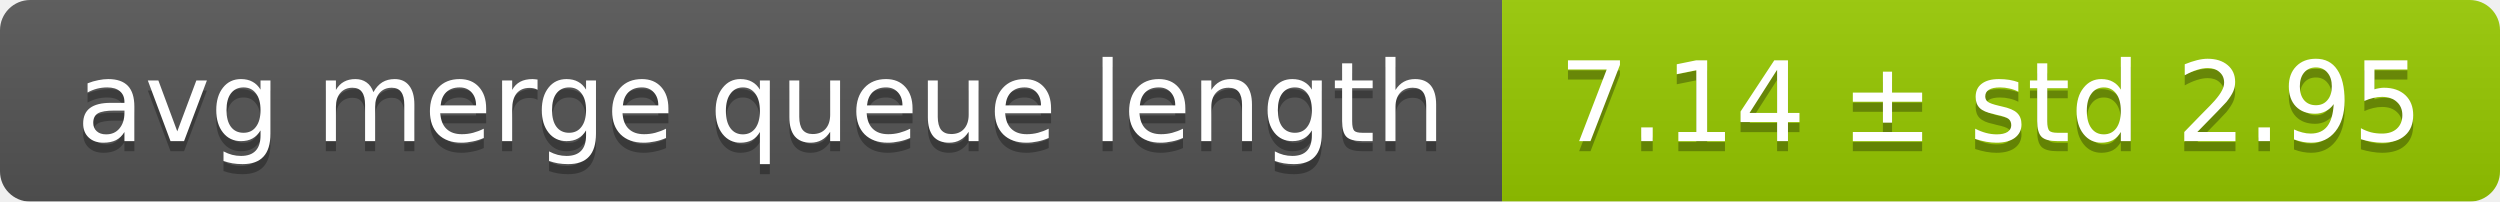
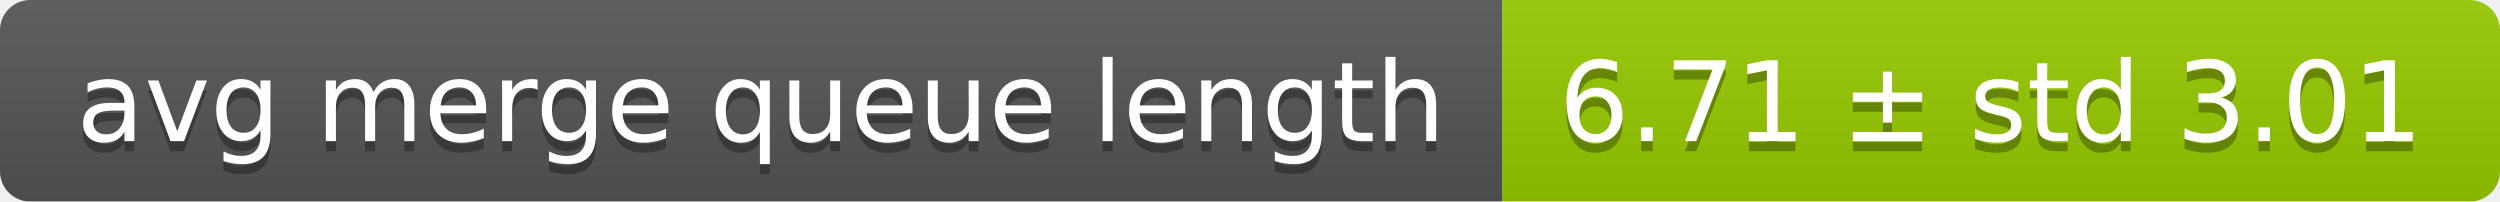
<svg xmlns="http://www.w3.org/2000/svg" width="248" height="20">
  <linearGradient id="smooth" x2="0" y2="100%">
    <stop offset="0" stop-color="#bbb" stop-opacity=".1" />
    <stop offset="1" stop-opacity=".1" />
  </linearGradient>
  <mask id="round">
    <rect width="248" height="20" rx="3" fill="#fff" />
  </mask>
  <g mask="url(#round)">
    <rect width="149" height="20" fill="#555" />
    <rect x="149" width="99" height="20" fill="#97ca00" />
    <rect width="248" height="20" fill="url(#smooth)" />
  </g>
  <g fill="#fff" text-anchor="middle" font-family="DejaVu Sans,Verdana,Geneva,sans-serif" font-size="11">
    <text x="75.5" y="15" fill="#010101" fill-opacity=".3">avg merge queue length</text>
    <text x="75.5" y="14">avg merge queue length</text>
-     <text x="197.5" y="15" fill="#010101" fill-opacity=".3">7.14 ± std 2.95</text>
-     <text x="197.5" y="14">7.14 ± std 2.95</text>
+     <text x="197.5" y="15" fill="#010101" fill-opacity=".3">6.71 ± std 3.01</text>
+     <text x="197.5" y="14">6.71 ± std 3.01</text>
  </g>
</svg>
